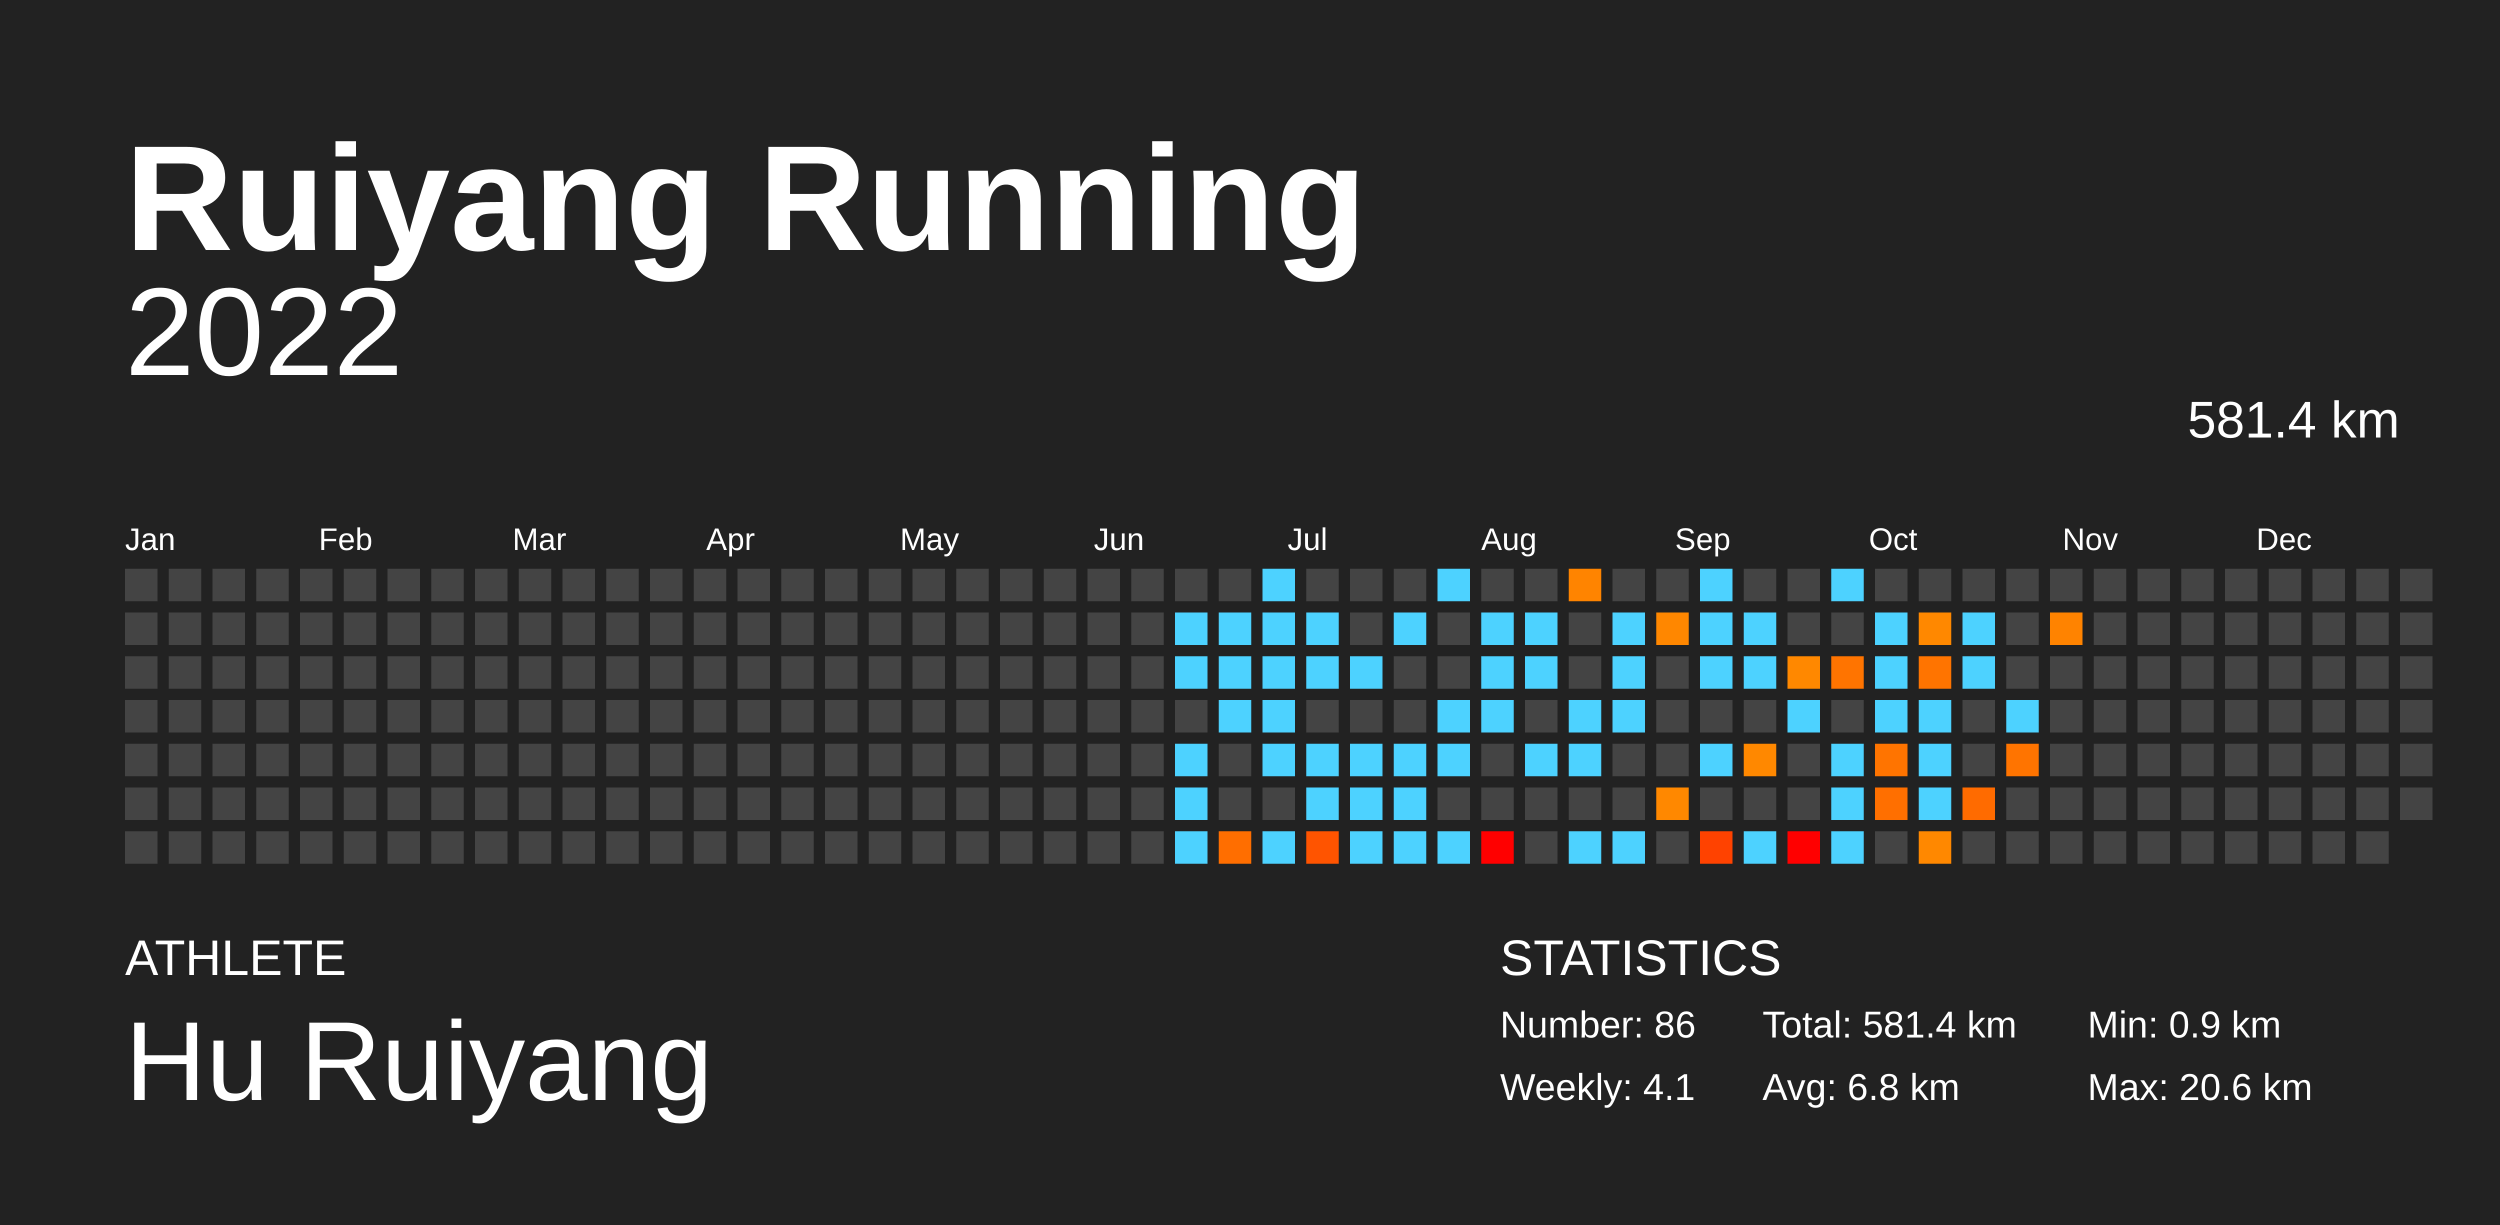
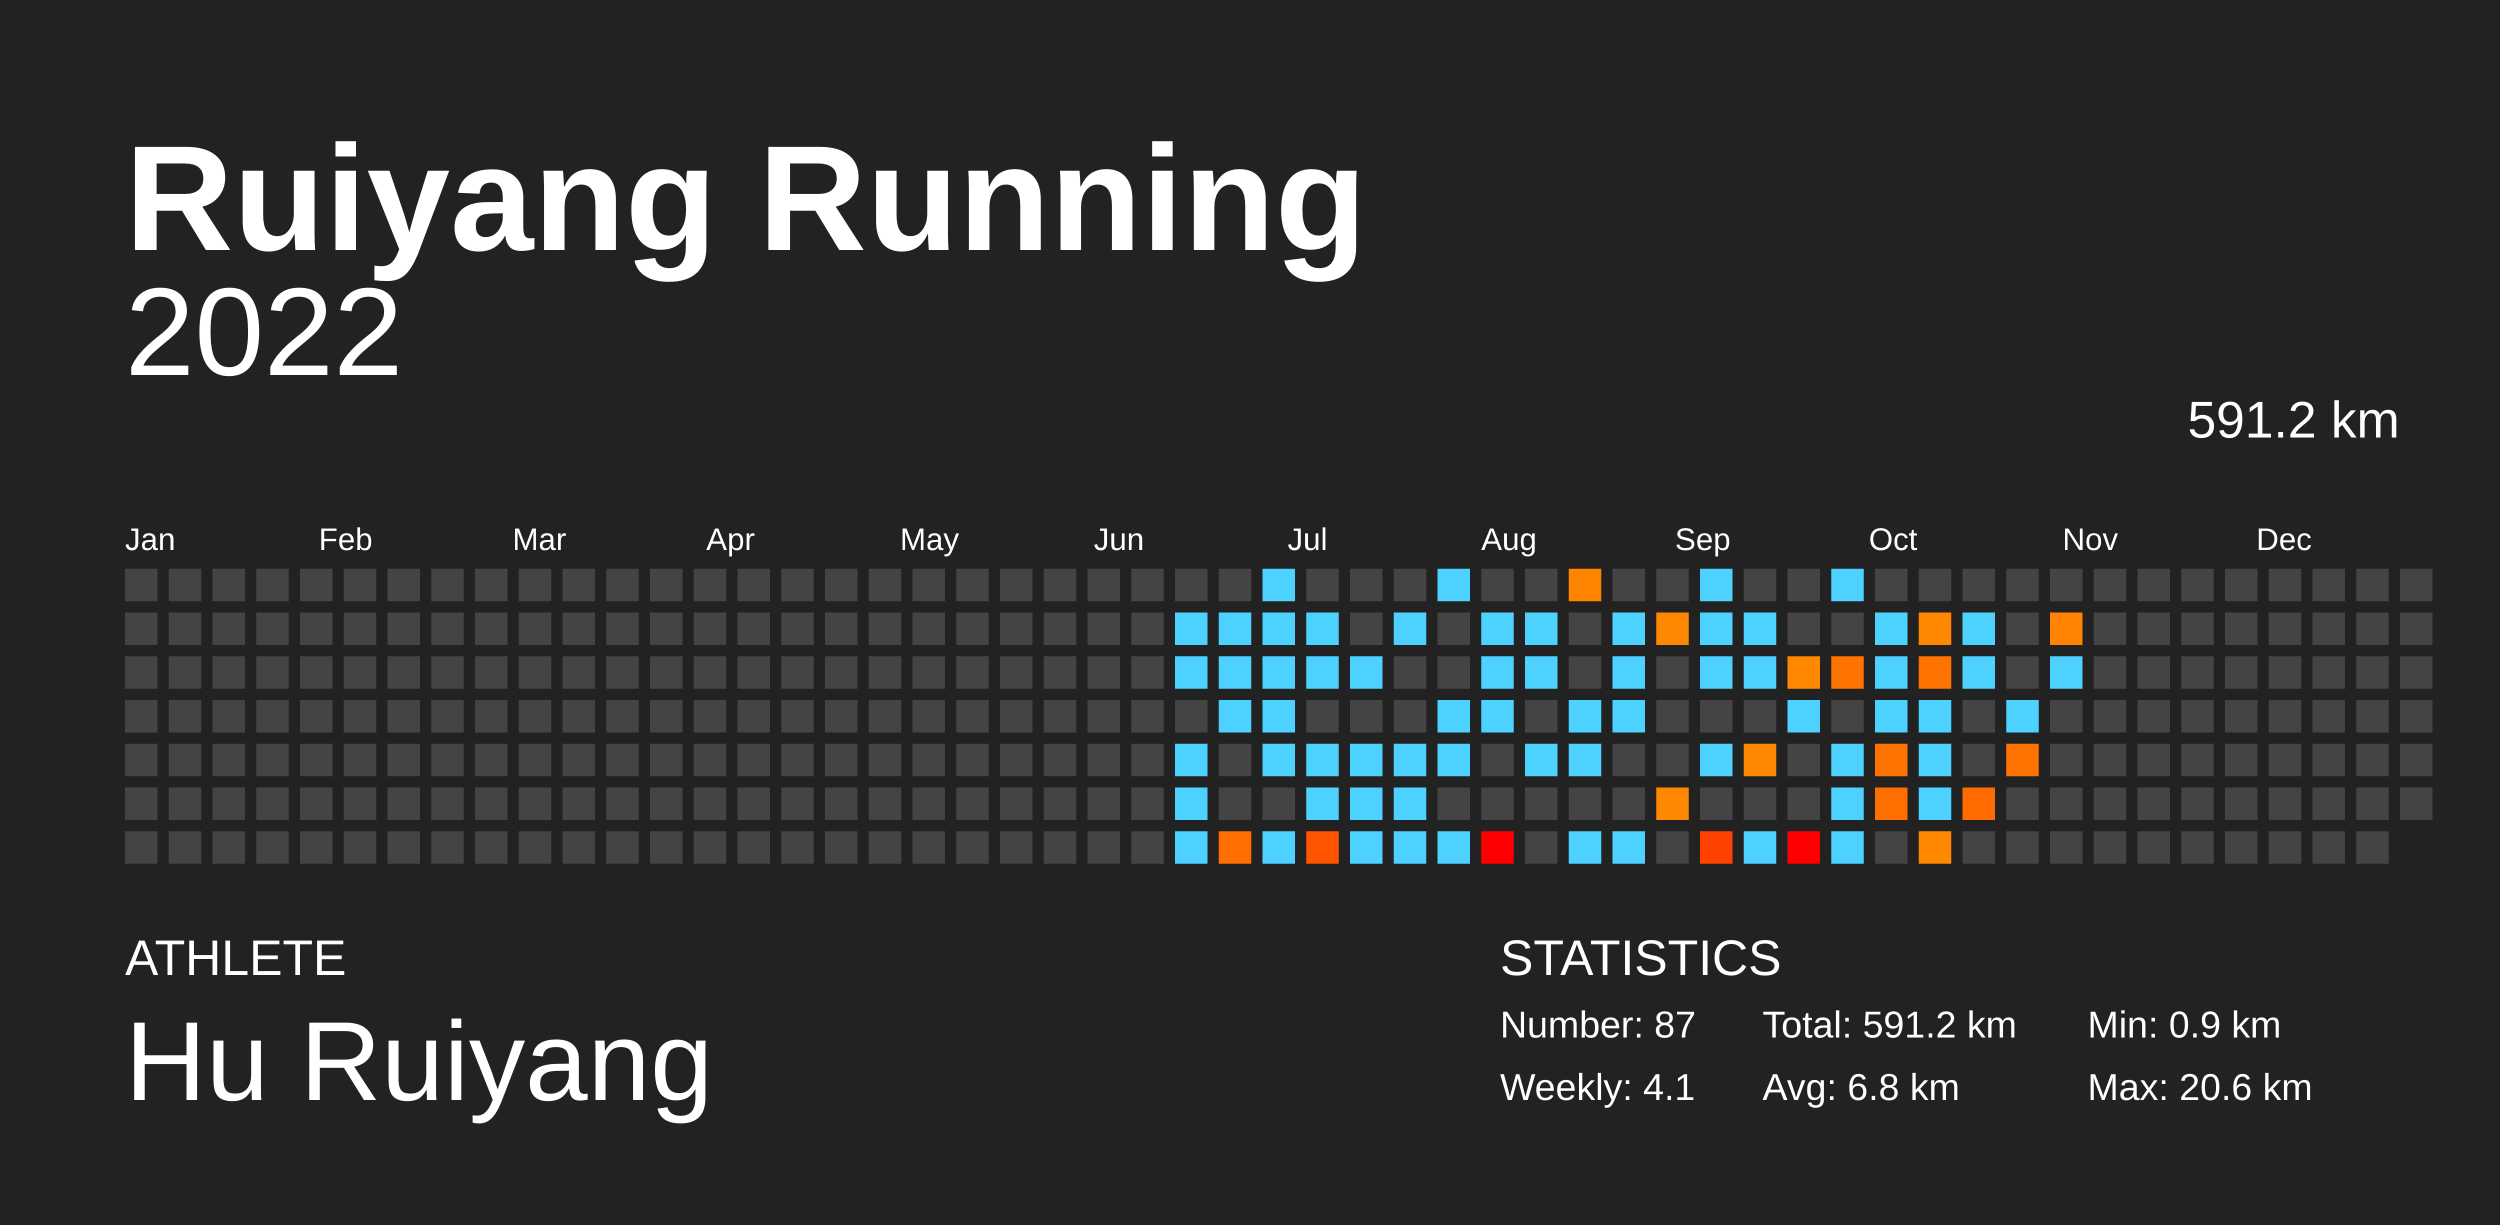
<svg xmlns="http://www.w3.org/2000/svg" baseProfile="full" height="98mm" version="1.1" viewBox="0,0,200,98" width="200mm">
  <defs />
  <rect fill="#222222" height="98" width="200" x="0" y="0" />
  <text fill="#FFFFFF" style="font-size:12px; font-family:Arial; font-weight:bold;" x="10" y="20">Ruiyang Running</text>
  <text fill="#FFFFFF" style="font-size:4px; font-family:Arial" x="10" y="78">ATHLETE</text>
  <text fill="#FFFFFF" style="font-size:9px; font-family:Arial" x="10" y="88">Hu Ruiyang</text>
  <text fill="#FFFFFF" style="font-size:4px; font-family:Arial" x="120" y="78">STATISTICS</text>
-   <text fill="#FFFFFF" style="font-size:3px; font-family:Arial" x="120" y="83">Number: 86</text>
+   <text fill="#FFFFFF" style="font-size:3px; font-family:Arial" x="120" y="83">Number: 87</text>
  <text fill="#FFFFFF" style="font-size:3px; font-family:Arial" x="120" y="88">Weekly: 4.1</text>
-   <text fill="#FFFFFF" style="font-size:3px; font-family:Arial" x="141" y="83">Total: 581.4 km</text>
+   <text fill="#FFFFFF" style="font-size:3px; font-family:Arial" x="141" y="83">Total: 591.2 km</text>
  <text fill="#FFFFFF" style="font-size:3px; font-family:Arial" x="141" y="88">Avg: 6.8 km</text>
  <text fill="#FFFFFF" style="font-size:3px; font-family:Arial" x="167" y="83">Min: 0.9 km</text>
  <text fill="#FFFFFF" style="font-size:3px; font-family:Arial" x="167" y="88">Max: 20.6 km</text>
  <text alignment-baseline="hanging" fill="#FFFFFF" style="font-size:10.0px; font-family:Arial;" x="10" y="30">2022</text>
-   <text alignment-baseline="hanging" fill="#FFFFFF" style="font-size:4.125px; font-family:Arial;" x="175" y="35">581.4 km</text>
+   <text alignment-baseline="hanging" fill="#FFFFFF" style="font-size:4.125px; font-family:Arial;" x="175" y="35">591.2 km</text>
  <text fill="#FFFFFF" style="font-size:2.5px; font-family:Arial" x="10.0" y="44">Jan</text>
  <text fill="#FFFFFF" style="font-size:2.5px; font-family:Arial" x="25.5" y="44">Feb</text>
  <text fill="#FFFFFF" style="font-size:2.5px; font-family:Arial" x="41.0" y="44">Mar</text>
  <text fill="#FFFFFF" style="font-size:2.5px; font-family:Arial" x="56.5" y="44">Apr</text>
  <text fill="#FFFFFF" style="font-size:2.5px; font-family:Arial" x="72.0" y="44">May</text>
  <text fill="#FFFFFF" style="font-size:2.5px; font-family:Arial" x="87.5" y="44">Jun</text>
  <text fill="#FFFFFF" style="font-size:2.5px; font-family:Arial" x="103.0" y="44">Jul</text>
  <text fill="#FFFFFF" style="font-size:2.5px; font-family:Arial" x="118.5" y="44">Aug</text>
  <text fill="#FFFFFF" style="font-size:2.5px; font-family:Arial" x="134.0" y="44">Sep</text>
  <text fill="#FFFFFF" style="font-size:2.5px; font-family:Arial" x="149.5" y="44">Oct</text>
  <text fill="#FFFFFF" style="font-size:2.5px; font-family:Arial" x="165.0" y="44">Nov</text>
  <text fill="#FFFFFF" style="font-size:2.5px; font-family:Arial" x="180.5" y="44">Dec</text>
  <rect fill="#444444" height="2.6" width="2.6" x="10.0" y="45.5" />
  <rect fill="#444444" height="2.6" width="2.6" x="10.0" y="49.0" />
  <rect fill="#444444" height="2.6" width="2.6" x="10.0" y="52.5" />
  <rect fill="#444444" height="2.6" width="2.6" x="10.0" y="56.0" />
  <rect fill="#444444" height="2.6" width="2.6" x="10.0" y="59.5" />
  <rect fill="#444444" height="2.6" width="2.6" x="10.0" y="63.0" />
  <rect fill="#444444" height="2.6" width="2.6" x="10.0" y="66.5" />
  <rect fill="#444444" height="2.6" width="2.6" x="13.5" y="45.5" />
  <rect fill="#444444" height="2.6" width="2.6" x="13.5" y="49.0" />
  <rect fill="#444444" height="2.6" width="2.6" x="13.5" y="52.5" />
  <rect fill="#444444" height="2.6" width="2.6" x="13.5" y="56.0" />
  <rect fill="#444444" height="2.6" width="2.6" x="13.5" y="59.5" />
  <rect fill="#444444" height="2.6" width="2.6" x="13.5" y="63.0" />
  <rect fill="#444444" height="2.6" width="2.6" x="13.5" y="66.5" />
  <rect fill="#444444" height="2.6" width="2.6" x="17.0" y="45.5" />
  <rect fill="#444444" height="2.6" width="2.6" x="17.0" y="49.0" />
  <rect fill="#444444" height="2.6" width="2.6" x="17.0" y="52.5" />
  <rect fill="#444444" height="2.6" width="2.6" x="17.0" y="56.0" />
  <rect fill="#444444" height="2.6" width="2.6" x="17.0" y="59.5" />
  <rect fill="#444444" height="2.6" width="2.6" x="17.0" y="63.0" />
  <rect fill="#444444" height="2.6" width="2.6" x="17.0" y="66.5" />
  <rect fill="#444444" height="2.6" width="2.6" x="20.5" y="45.5" />
  <rect fill="#444444" height="2.6" width="2.6" x="20.5" y="49.0" />
  <rect fill="#444444" height="2.6" width="2.6" x="20.5" y="52.5" />
  <rect fill="#444444" height="2.6" width="2.6" x="20.5" y="56.0" />
  <rect fill="#444444" height="2.6" width="2.6" x="20.5" y="59.5" />
  <rect fill="#444444" height="2.6" width="2.6" x="20.5" y="63.0" />
  <rect fill="#444444" height="2.6" width="2.6" x="20.5" y="66.5" />
  <rect fill="#444444" height="2.6" width="2.6" x="24.0" y="45.5" />
  <rect fill="#444444" height="2.6" width="2.6" x="24.0" y="49.0" />
  <rect fill="#444444" height="2.6" width="2.6" x="24.0" y="52.5" />
  <rect fill="#444444" height="2.6" width="2.6" x="24.0" y="56.0" />
  <rect fill="#444444" height="2.6" width="2.6" x="24.0" y="59.5" />
  <rect fill="#444444" height="2.6" width="2.6" x="24.0" y="63.0" />
  <rect fill="#444444" height="2.6" width="2.6" x="24.0" y="66.5" />
  <rect fill="#444444" height="2.6" width="2.6" x="27.5" y="45.5" />
  <rect fill="#444444" height="2.6" width="2.6" x="27.5" y="49.0" />
  <rect fill="#444444" height="2.6" width="2.6" x="27.5" y="52.5" />
  <rect fill="#444444" height="2.6" width="2.6" x="27.5" y="56.0" />
  <rect fill="#444444" height="2.6" width="2.6" x="27.5" y="59.5" />
  <rect fill="#444444" height="2.6" width="2.6" x="27.5" y="63.0" />
  <rect fill="#444444" height="2.6" width="2.6" x="27.5" y="66.5" />
  <rect fill="#444444" height="2.6" width="2.6" x="31.0" y="45.5" />
  <rect fill="#444444" height="2.6" width="2.6" x="31.0" y="49.0" />
  <rect fill="#444444" height="2.6" width="2.6" x="31.0" y="52.5" />
  <rect fill="#444444" height="2.6" width="2.6" x="31.0" y="56.0" />
  <rect fill="#444444" height="2.6" width="2.6" x="31.0" y="59.5" />
  <rect fill="#444444" height="2.6" width="2.6" x="31.0" y="63.0" />
  <rect fill="#444444" height="2.6" width="2.6" x="31.0" y="66.5" />
  <rect fill="#444444" height="2.6" width="2.6" x="34.5" y="45.5" />
  <rect fill="#444444" height="2.6" width="2.6" x="34.5" y="49.0" />
  <rect fill="#444444" height="2.6" width="2.6" x="34.5" y="52.5" />
  <rect fill="#444444" height="2.6" width="2.6" x="34.5" y="56.0" />
  <rect fill="#444444" height="2.6" width="2.6" x="34.5" y="59.5" />
  <rect fill="#444444" height="2.6" width="2.6" x="34.5" y="63.0" />
  <rect fill="#444444" height="2.6" width="2.6" x="34.5" y="66.5" />
  <rect fill="#444444" height="2.6" width="2.6" x="38.0" y="45.5" />
  <rect fill="#444444" height="2.6" width="2.6" x="38.0" y="49.0" />
  <rect fill="#444444" height="2.6" width="2.6" x="38.0" y="52.5" />
  <rect fill="#444444" height="2.6" width="2.6" x="38.0" y="56.0" />
  <rect fill="#444444" height="2.6" width="2.6" x="38.0" y="59.5" />
  <rect fill="#444444" height="2.6" width="2.6" x="38.0" y="63.0" />
  <rect fill="#444444" height="2.6" width="2.6" x="38.0" y="66.5" />
  <rect fill="#444444" height="2.6" width="2.6" x="41.5" y="45.5" />
  <rect fill="#444444" height="2.6" width="2.6" x="41.5" y="49.0" />
  <rect fill="#444444" height="2.6" width="2.6" x="41.5" y="52.5" />
  <rect fill="#444444" height="2.6" width="2.6" x="41.5" y="56.0" />
  <rect fill="#444444" height="2.6" width="2.6" x="41.5" y="59.5" />
  <rect fill="#444444" height="2.6" width="2.6" x="41.5" y="63.0" />
  <rect fill="#444444" height="2.6" width="2.6" x="41.5" y="66.5" />
  <rect fill="#444444" height="2.6" width="2.6" x="45.0" y="45.5" />
  <rect fill="#444444" height="2.6" width="2.6" x="45.0" y="49.0" />
  <rect fill="#444444" height="2.6" width="2.6" x="45.0" y="52.5" />
  <rect fill="#444444" height="2.6" width="2.6" x="45.0" y="56.0" />
  <rect fill="#444444" height="2.6" width="2.6" x="45.0" y="59.5" />
  <rect fill="#444444" height="2.6" width="2.6" x="45.0" y="63.0" />
  <rect fill="#444444" height="2.6" width="2.6" x="45.0" y="66.5" />
  <rect fill="#444444" height="2.6" width="2.6" x="48.5" y="45.5" />
  <rect fill="#444444" height="2.6" width="2.6" x="48.5" y="49.0" />
  <rect fill="#444444" height="2.6" width="2.6" x="48.5" y="52.5" />
  <rect fill="#444444" height="2.6" width="2.6" x="48.5" y="56.0" />
  <rect fill="#444444" height="2.6" width="2.6" x="48.5" y="59.5" />
  <rect fill="#444444" height="2.6" width="2.6" x="48.5" y="63.0" />
  <rect fill="#444444" height="2.6" width="2.6" x="48.5" y="66.5" />
  <rect fill="#444444" height="2.6" width="2.6" x="52.0" y="45.5" />
  <rect fill="#444444" height="2.6" width="2.6" x="52.0" y="49.0" />
  <rect fill="#444444" height="2.6" width="2.6" x="52.0" y="52.5" />
  <rect fill="#444444" height="2.6" width="2.6" x="52.0" y="56.0" />
  <rect fill="#444444" height="2.6" width="2.6" x="52.0" y="59.5" />
  <rect fill="#444444" height="2.6" width="2.6" x="52.0" y="63.0" />
  <rect fill="#444444" height="2.6" width="2.6" x="52.0" y="66.5" />
  <rect fill="#444444" height="2.6" width="2.6" x="55.5" y="45.5" />
  <rect fill="#444444" height="2.6" width="2.6" x="55.5" y="49.0" />
  <rect fill="#444444" height="2.6" width="2.6" x="55.5" y="52.5" />
  <rect fill="#444444" height="2.6" width="2.6" x="55.5" y="56.0" />
  <rect fill="#444444" height="2.6" width="2.6" x="55.5" y="59.5" />
  <rect fill="#444444" height="2.6" width="2.6" x="55.5" y="63.0" />
  <rect fill="#444444" height="2.6" width="2.6" x="55.5" y="66.5" />
  <rect fill="#444444" height="2.6" width="2.6" x="59.0" y="45.5" />
  <rect fill="#444444" height="2.6" width="2.6" x="59.0" y="49.0" />
  <rect fill="#444444" height="2.6" width="2.6" x="59.0" y="52.5" />
  <rect fill="#444444" height="2.6" width="2.6" x="59.0" y="56.0" />
  <rect fill="#444444" height="2.6" width="2.6" x="59.0" y="59.5" />
  <rect fill="#444444" height="2.6" width="2.6" x="59.0" y="63.0" />
  <rect fill="#444444" height="2.6" width="2.6" x="59.0" y="66.5" />
  <rect fill="#444444" height="2.6" width="2.6" x="62.5" y="45.5" />
  <rect fill="#444444" height="2.6" width="2.6" x="62.5" y="49.0" />
  <rect fill="#444444" height="2.6" width="2.6" x="62.5" y="52.5" />
  <rect fill="#444444" height="2.6" width="2.6" x="62.5" y="56.0" />
  <rect fill="#444444" height="2.6" width="2.6" x="62.5" y="59.5" />
  <rect fill="#444444" height="2.6" width="2.6" x="62.5" y="63.0" />
  <rect fill="#444444" height="2.6" width="2.6" x="62.5" y="66.5" />
  <rect fill="#444444" height="2.6" width="2.6" x="66.0" y="45.5" />
  <rect fill="#444444" height="2.6" width="2.6" x="66.0" y="49.0" />
  <rect fill="#444444" height="2.6" width="2.6" x="66.0" y="52.5" />
  <rect fill="#444444" height="2.6" width="2.6" x="66.0" y="56.0" />
  <rect fill="#444444" height="2.6" width="2.6" x="66.0" y="59.5" />
  <rect fill="#444444" height="2.6" width="2.6" x="66.0" y="63.0" />
  <rect fill="#444444" height="2.6" width="2.6" x="66.0" y="66.5" />
  <rect fill="#444444" height="2.6" width="2.6" x="69.5" y="45.5" />
  <rect fill="#444444" height="2.6" width="2.6" x="69.5" y="49.0" />
  <rect fill="#444444" height="2.6" width="2.6" x="69.5" y="52.5" />
  <rect fill="#444444" height="2.6" width="2.6" x="69.5" y="56.0" />
  <rect fill="#444444" height="2.6" width="2.6" x="69.5" y="59.5" />
  <rect fill="#444444" height="2.6" width="2.6" x="69.5" y="63.0" />
  <rect fill="#444444" height="2.6" width="2.6" x="69.5" y="66.5" />
  <rect fill="#444444" height="2.6" width="2.6" x="73.0" y="45.5" />
  <rect fill="#444444" height="2.6" width="2.6" x="73.0" y="49.0" />
  <rect fill="#444444" height="2.6" width="2.6" x="73.0" y="52.5" />
  <rect fill="#444444" height="2.6" width="2.6" x="73.0" y="56.0" />
  <rect fill="#444444" height="2.6" width="2.6" x="73.0" y="59.5" />
  <rect fill="#444444" height="2.6" width="2.6" x="73.0" y="63.0" />
  <rect fill="#444444" height="2.6" width="2.6" x="73.0" y="66.5" />
  <rect fill="#444444" height="2.6" width="2.6" x="76.5" y="45.5" />
  <rect fill="#444444" height="2.6" width="2.6" x="76.5" y="49.0" />
  <rect fill="#444444" height="2.6" width="2.6" x="76.5" y="52.5" />
  <rect fill="#444444" height="2.6" width="2.6" x="76.5" y="56.0" />
  <rect fill="#444444" height="2.6" width="2.6" x="76.5" y="59.5" />
  <rect fill="#444444" height="2.6" width="2.6" x="76.5" y="63.0" />
  <rect fill="#444444" height="2.6" width="2.6" x="76.5" y="66.5" />
  <rect fill="#444444" height="2.6" width="2.6" x="80.0" y="45.5" />
  <rect fill="#444444" height="2.6" width="2.6" x="80.0" y="49.0" />
  <rect fill="#444444" height="2.6" width="2.6" x="80.0" y="52.5" />
  <rect fill="#444444" height="2.6" width="2.6" x="80.0" y="56.0" />
  <rect fill="#444444" height="2.6" width="2.6" x="80.0" y="59.5" />
  <rect fill="#444444" height="2.6" width="2.6" x="80.0" y="63.0" />
  <rect fill="#444444" height="2.6" width="2.6" x="80.0" y="66.5" />
  <rect fill="#444444" height="2.6" width="2.6" x="83.5" y="45.5" />
  <rect fill="#444444" height="2.6" width="2.6" x="83.5" y="49.0" />
  <rect fill="#444444" height="2.6" width="2.6" x="83.5" y="52.5" />
  <rect fill="#444444" height="2.6" width="2.6" x="83.5" y="56.0" />
  <rect fill="#444444" height="2.6" width="2.6" x="83.5" y="59.5" />
  <rect fill="#444444" height="2.6" width="2.6" x="83.5" y="63.0" />
  <rect fill="#444444" height="2.6" width="2.6" x="83.5" y="66.5" />
  <rect fill="#444444" height="2.6" width="2.6" x="87.0" y="45.5" />
  <rect fill="#444444" height="2.6" width="2.6" x="87.0" y="49.0" />
  <rect fill="#444444" height="2.6" width="2.6" x="87.0" y="52.5" />
  <rect fill="#444444" height="2.6" width="2.6" x="87.0" y="56.0" />
  <rect fill="#444444" height="2.6" width="2.6" x="87.0" y="59.5" />
  <rect fill="#444444" height="2.6" width="2.6" x="87.0" y="63.0" />
  <rect fill="#444444" height="2.6" width="2.6" x="87.0" y="66.5" />
  <rect fill="#444444" height="2.6" width="2.6" x="90.5" y="45.5" />
  <rect fill="#444444" height="2.6" width="2.6" x="90.5" y="49.0" />
  <rect fill="#444444" height="2.6" width="2.6" x="90.5" y="52.5" />
  <rect fill="#444444" height="2.6" width="2.6" x="90.5" y="56.0" />
  <rect fill="#444444" height="2.6" width="2.6" x="90.5" y="59.5" />
  <rect fill="#444444" height="2.6" width="2.6" x="90.5" y="63.0" />
  <rect fill="#444444" height="2.6" width="2.6" x="90.5" y="66.5" />
  <rect fill="#444444" height="2.6" width="2.6" x="94.0" y="45.5" />
  <rect fill="#4dd2ff" height="2.6" width="2.6" x="94.0" y="49.0" />
  <rect fill="#4dd2ff" height="2.6" width="2.6" x="94.0" y="52.5" />
  <rect fill="#444444" height="2.6" width="2.6" x="94.0" y="56.0" />
  <rect fill="#4dd2ff" height="2.6" width="2.6" x="94.0" y="59.5" />
  <rect fill="#4dd2ff" height="2.6" width="2.6" x="94.0" y="63.0" />
  <rect fill="#4dd2ff" height="2.6" width="2.6" x="94.0" y="66.5" />
  <rect fill="#444444" height="2.6" width="2.6" x="97.5" y="45.5" />
  <rect fill="#4dd2ff" height="2.6" width="2.6" x="97.5" y="49.0" />
  <rect fill="#4dd2ff" height="2.6" width="2.6" x="97.5" y="52.5" />
  <rect fill="#4dd2ff" height="2.6" width="2.6" x="97.5" y="56.0" />
  <rect fill="#444444" height="2.6" width="2.6" x="97.5" y="59.5" />
  <rect fill="#444444" height="2.6" width="2.6" x="97.5" y="63.0" />
  <rect fill="#ff6e00" height="2.6" width="2.6" x="97.5" y="66.5" />
  <rect fill="#4dd2ff" height="2.6" width="2.6" x="101.0" y="45.5" />
  <rect fill="#4dd2ff" height="2.6" width="2.6" x="101.0" y="49.0" />
  <rect fill="#4dd2ff" height="2.6" width="2.6" x="101.0" y="52.5" />
  <rect fill="#4dd2ff" height="2.6" width="2.6" x="101.0" y="56.0" />
  <rect fill="#4dd2ff" height="2.6" width="2.6" x="101.0" y="59.5" />
  <rect fill="#444444" height="2.6" width="2.6" x="101.0" y="63.0" />
  <rect fill="#4dd2ff" height="2.6" width="2.6" x="101.0" y="66.5" />
  <rect fill="#444444" height="2.6" width="2.6" x="104.5" y="45.5" />
  <rect fill="#4dd2ff" height="2.6" width="2.6" x="104.5" y="49.0" />
  <rect fill="#4dd2ff" height="2.6" width="2.6" x="104.5" y="52.5" />
  <rect fill="#444444" height="2.6" width="2.6" x="104.5" y="56.0" />
  <rect fill="#4dd2ff" height="2.6" width="2.6" x="104.5" y="59.5" />
  <rect fill="#4dd2ff" height="2.6" width="2.6" x="104.5" y="63.0" />
  <rect fill="#ff5400" height="2.6" width="2.6" x="104.5" y="66.5" />
  <rect fill="#444444" height="2.6" width="2.6" x="108.0" y="45.5" />
  <rect fill="#444444" height="2.6" width="2.6" x="108.0" y="49.0" />
  <rect fill="#4dd2ff" height="2.6" width="2.6" x="108.0" y="52.5" />
  <rect fill="#444444" height="2.6" width="2.6" x="108.0" y="56.0" />
  <rect fill="#4dd2ff" height="2.6" width="2.6" x="108.0" y="59.5" />
  <rect fill="#4dd2ff" height="2.6" width="2.6" x="108.0" y="63.0" />
  <rect fill="#4dd2ff" height="2.6" width="2.6" x="108.0" y="66.5" />
  <rect fill="#444444" height="2.6" width="2.6" x="111.5" y="45.5" />
  <rect fill="#4dd2ff" height="2.6" width="2.6" x="111.5" y="49.0" />
  <rect fill="#444444" height="2.6" width="2.6" x="111.5" y="52.5" />
  <rect fill="#444444" height="2.6" width="2.6" x="111.5" y="56.0" />
  <rect fill="#4dd2ff" height="2.6" width="2.6" x="111.5" y="59.5" />
  <rect fill="#4dd2ff" height="2.6" width="2.6" x="111.5" y="63.0" />
  <rect fill="#4dd2ff" height="2.6" width="2.6" x="111.5" y="66.5" />
  <rect fill="#4dd2ff" height="2.6" width="2.6" x="115.0" y="45.5" />
  <rect fill="#444444" height="2.6" width="2.6" x="115.0" y="49.0" />
  <rect fill="#444444" height="2.6" width="2.6" x="115.0" y="52.5" />
  <rect fill="#4dd2ff" height="2.6" width="2.6" x="115.0" y="56.0" />
  <rect fill="#4dd2ff" height="2.6" width="2.6" x="115.0" y="59.5" />
  <rect fill="#444444" height="2.6" width="2.6" x="115.0" y="63.0" />
  <rect fill="#4dd2ff" height="2.6" width="2.6" x="115.0" y="66.5" />
  <rect fill="#444444" height="2.6" width="2.6" x="118.5" y="45.5" />
  <rect fill="#4dd2ff" height="2.6" width="2.6" x="118.5" y="49.0" />
  <rect fill="#4dd2ff" height="2.6" width="2.6" x="118.5" y="52.5" />
  <rect fill="#4dd2ff" height="2.6" width="2.6" x="118.5" y="56.0" />
  <rect fill="#444444" height="2.6" width="2.6" x="118.5" y="59.5" />
  <rect fill="#444444" height="2.6" width="2.6" x="118.5" y="63.0" />
  <rect fill="red" height="2.6" width="2.6" x="118.5" y="66.5" />
  <rect fill="#444444" height="2.6" width="2.6" x="122.0" y="45.5" />
  <rect fill="#4dd2ff" height="2.6" width="2.6" x="122.0" y="49.0" />
  <rect fill="#4dd2ff" height="2.6" width="2.6" x="122.0" y="52.5" />
  <rect fill="#444444" height="2.6" width="2.6" x="122.0" y="56.0" />
  <rect fill="#4dd2ff" height="2.6" width="2.6" x="122.0" y="59.5" />
  <rect fill="#444444" height="2.6" width="2.6" x="122.0" y="63.0" />
  <rect fill="#444444" height="2.6" width="2.6" x="122.0" y="66.5" />
  <rect fill="#ff8400" height="2.6" width="2.6" x="125.5" y="45.5" />
  <rect fill="#444444" height="2.6" width="2.6" x="125.5" y="49.0" />
  <rect fill="#444444" height="2.6" width="2.6" x="125.5" y="52.5" />
  <rect fill="#4dd2ff" height="2.6" width="2.6" x="125.5" y="56.0" />
  <rect fill="#4dd2ff" height="2.6" width="2.6" x="125.5" y="59.5" />
  <rect fill="#444444" height="2.6" width="2.6" x="125.5" y="63.0" />
  <rect fill="#4dd2ff" height="2.6" width="2.6" x="125.5" y="66.5" />
  <rect fill="#444444" height="2.6" width="2.6" x="129.0" y="45.5" />
  <rect fill="#4dd2ff" height="2.6" width="2.6" x="129.0" y="49.0" />
  <rect fill="#4dd2ff" height="2.6" width="2.6" x="129.0" y="52.5" />
  <rect fill="#4dd2ff" height="2.6" width="2.6" x="129.0" y="56.0" />
  <rect fill="#444444" height="2.6" width="2.6" x="129.0" y="59.5" />
  <rect fill="#444444" height="2.6" width="2.6" x="129.0" y="63.0" />
  <rect fill="#4dd2ff" height="2.6" width="2.6" x="129.0" y="66.5" />
  <rect fill="#444444" height="2.6" width="2.6" x="132.5" y="45.5" />
  <rect fill="#ff8700" height="2.6" width="2.6" x="132.5" y="49.0" />
  <rect fill="#444444" height="2.6" width="2.6" x="132.5" y="52.5" />
  <rect fill="#444444" height="2.6" width="2.6" x="132.5" y="56.0" />
  <rect fill="#444444" height="2.6" width="2.6" x="132.5" y="59.5" />
  <rect fill="#ff8800" height="2.6" width="2.6" x="132.5" y="63.0" />
  <rect fill="#444444" height="2.6" width="2.6" x="132.5" y="66.5" />
  <rect fill="#4dd2ff" height="2.6" width="2.6" x="136.0" y="45.5" />
  <rect fill="#4dd2ff" height="2.6" width="2.6" x="136.0" y="49.0" />
  <rect fill="#4dd2ff" height="2.6" width="2.6" x="136.0" y="52.5" />
  <rect fill="#444444" height="2.6" width="2.6" x="136.0" y="56.0" />
  <rect fill="#4dd2ff" height="2.6" width="2.6" x="136.0" y="59.5" />
  <rect fill="#444444" height="2.6" width="2.6" x="136.0" y="63.0" />
  <rect fill="#ff4200" height="2.6" width="2.6" x="136.0" y="66.5" />
  <rect fill="#444444" height="2.6" width="2.6" x="139.5" y="45.5" />
  <rect fill="#4dd2ff" height="2.6" width="2.6" x="139.5" y="49.0" />
  <rect fill="#4dd2ff" height="2.6" width="2.6" x="139.5" y="52.5" />
  <rect fill="#444444" height="2.6" width="2.6" x="139.5" y="56.0" />
  <rect fill="#ff8800" height="2.6" width="2.6" x="139.5" y="59.5" />
  <rect fill="#444444" height="2.6" width="2.6" x="139.5" y="63.0" />
  <rect fill="#4dd2ff" height="2.6" width="2.6" x="139.5" y="66.5" />
  <rect fill="#444444" height="2.6" width="2.6" x="143.0" y="45.5" />
  <rect fill="#444444" height="2.6" width="2.6" x="143.0" y="49.0" />
  <rect fill="#ff8800" height="2.6" width="2.6" x="143.0" y="52.5" />
  <rect fill="#4dd2ff" height="2.6" width="2.6" x="143.0" y="56.0" />
  <rect fill="#444444" height="2.6" width="2.6" x="143.0" y="59.5" />
  <rect fill="#444444" height="2.6" width="2.6" x="143.0" y="63.0" />
  <rect fill="red" height="2.6" width="2.6" x="143.0" y="66.5" />
  <rect fill="#4dd2ff" height="2.6" width="2.6" x="146.5" y="45.5" />
  <rect fill="#444444" height="2.6" width="2.6" x="146.5" y="49.0" />
  <rect fill="#ff7400" height="2.6" width="2.6" x="146.5" y="52.5" />
  <rect fill="#444444" height="2.6" width="2.6" x="146.5" y="56.0" />
  <rect fill="#4dd2ff" height="2.6" width="2.6" x="146.5" y="59.5" />
  <rect fill="#4dd2ff" height="2.6" width="2.6" x="146.5" y="63.0" />
  <rect fill="#4dd2ff" height="2.6" width="2.6" x="146.5" y="66.5" />
  <rect fill="#444444" height="2.6" width="2.6" x="150.0" y="45.5" />
  <rect fill="#4dd2ff" height="2.6" width="2.6" x="150.0" y="49.0" />
  <rect fill="#4dd2ff" height="2.6" width="2.6" x="150.0" y="52.5" />
  <rect fill="#4dd2ff" height="2.6" width="2.6" x="150.0" y="56.0" />
  <rect fill="#ff7400" height="2.6" width="2.6" x="150.0" y="59.5" />
  <rect fill="#ff6f00" height="2.6" width="2.6" x="150.0" y="63.0" />
  <rect fill="#444444" height="2.6" width="2.6" x="150.0" y="66.5" />
  <rect fill="#444444" height="2.6" width="2.6" x="153.5" y="45.5" />
  <rect fill="#ff8800" height="2.6" width="2.6" x="153.5" y="49.0" />
  <rect fill="#ff7400" height="2.6" width="2.6" x="153.5" y="52.5" />
  <rect fill="#4dd2ff" height="2.6" width="2.6" x="153.5" y="56.0" />
  <rect fill="#4dd2ff" height="2.6" width="2.6" x="153.5" y="59.5" />
  <rect fill="#4dd2ff" height="2.6" width="2.6" x="153.5" y="63.0" />
  <rect fill="#ff8800" height="2.6" width="2.6" x="153.5" y="66.5" />
  <rect fill="#444444" height="2.6" width="2.6" x="157.0" y="45.5" />
  <rect fill="#4dd2ff" height="2.6" width="2.6" x="157.0" y="49.0" />
  <rect fill="#4dd2ff" height="2.6" width="2.6" x="157.0" y="52.5" />
  <rect fill="#444444" height="2.6" width="2.6" x="157.0" y="56.0" />
  <rect fill="#444444" height="2.6" width="2.6" x="157.0" y="59.5" />
  <rect fill="#ff6b00" height="2.6" width="2.6" x="157.0" y="63.0" />
  <rect fill="#444444" height="2.6" width="2.6" x="157.0" y="66.5" />
  <rect fill="#444444" height="2.6" width="2.6" x="160.5" y="45.5" />
  <rect fill="#444444" height="2.6" width="2.6" x="160.5" y="49.0" />
  <rect fill="#444444" height="2.6" width="2.6" x="160.5" y="52.5" />
  <rect fill="#4dd2ff" height="2.6" width="2.6" x="160.5" y="56.0" />
  <rect fill="#ff7400" height="2.6" width="2.6" x="160.5" y="59.5" />
  <rect fill="#444444" height="2.6" width="2.6" x="160.5" y="63.0" />
  <rect fill="#444444" height="2.6" width="2.6" x="160.5" y="66.5" />
  <rect fill="#444444" height="2.6" width="2.6" x="164.0" y="45.5" />
  <rect fill="#ff8300" height="2.6" width="2.6" x="164.0" y="49.0" />
-   <rect fill="#444444" height="2.6" width="2.6" x="164.0" y="52.5" />
+   <rect fill="#4dd2ff" height="2.6" width="2.6" x="164.0" y="52.5" />
  <rect fill="#444444" height="2.6" width="2.6" x="164.0" y="56.0" />
  <rect fill="#444444" height="2.6" width="2.6" x="164.0" y="59.5" />
  <rect fill="#444444" height="2.6" width="2.6" x="164.0" y="63.0" />
  <rect fill="#444444" height="2.6" width="2.6" x="164.0" y="66.5" />
  <rect fill="#444444" height="2.6" width="2.6" x="167.5" y="45.5" />
  <rect fill="#444444" height="2.6" width="2.6" x="167.5" y="49.0" />
  <rect fill="#444444" height="2.6" width="2.6" x="167.5" y="52.5" />
  <rect fill="#444444" height="2.6" width="2.6" x="167.5" y="56.0" />
  <rect fill="#444444" height="2.6" width="2.6" x="167.5" y="59.5" />
  <rect fill="#444444" height="2.6" width="2.6" x="167.5" y="63.0" />
  <rect fill="#444444" height="2.6" width="2.6" x="167.5" y="66.5" />
  <rect fill="#444444" height="2.6" width="2.6" x="171.0" y="45.5" />
  <rect fill="#444444" height="2.6" width="2.6" x="171.0" y="49.0" />
  <rect fill="#444444" height="2.6" width="2.6" x="171.0" y="52.5" />
  <rect fill="#444444" height="2.6" width="2.6" x="171.0" y="56.0" />
  <rect fill="#444444" height="2.6" width="2.6" x="171.0" y="59.5" />
  <rect fill="#444444" height="2.6" width="2.6" x="171.0" y="63.0" />
  <rect fill="#444444" height="2.6" width="2.6" x="171.0" y="66.5" />
  <rect fill="#444444" height="2.6" width="2.6" x="174.5" y="45.5" />
  <rect fill="#444444" height="2.6" width="2.6" x="174.5" y="49.0" />
  <rect fill="#444444" height="2.6" width="2.6" x="174.5" y="52.5" />
  <rect fill="#444444" height="2.6" width="2.6" x="174.5" y="56.0" />
  <rect fill="#444444" height="2.6" width="2.6" x="174.5" y="59.5" />
  <rect fill="#444444" height="2.6" width="2.6" x="174.5" y="63.0" />
  <rect fill="#444444" height="2.6" width="2.6" x="174.5" y="66.5" />
  <rect fill="#444444" height="2.6" width="2.6" x="178.0" y="45.5" />
  <rect fill="#444444" height="2.6" width="2.6" x="178.0" y="49.0" />
  <rect fill="#444444" height="2.6" width="2.6" x="178.0" y="52.5" />
  <rect fill="#444444" height="2.6" width="2.6" x="178.0" y="56.0" />
  <rect fill="#444444" height="2.6" width="2.6" x="178.0" y="59.5" />
  <rect fill="#444444" height="2.6" width="2.6" x="178.0" y="63.0" />
  <rect fill="#444444" height="2.6" width="2.6" x="178.0" y="66.5" />
  <rect fill="#444444" height="2.6" width="2.6" x="181.5" y="45.5" />
  <rect fill="#444444" height="2.6" width="2.6" x="181.5" y="49.0" />
  <rect fill="#444444" height="2.6" width="2.6" x="181.5" y="52.5" />
  <rect fill="#444444" height="2.6" width="2.6" x="181.5" y="56.0" />
  <rect fill="#444444" height="2.6" width="2.6" x="181.5" y="59.5" />
  <rect fill="#444444" height="2.6" width="2.6" x="181.5" y="63.0" />
  <rect fill="#444444" height="2.6" width="2.6" x="181.5" y="66.5" />
  <rect fill="#444444" height="2.6" width="2.6" x="185.0" y="45.5" />
  <rect fill="#444444" height="2.6" width="2.6" x="185.0" y="49.0" />
  <rect fill="#444444" height="2.6" width="2.6" x="185.0" y="52.5" />
  <rect fill="#444444" height="2.6" width="2.6" x="185.0" y="56.0" />
  <rect fill="#444444" height="2.6" width="2.6" x="185.0" y="59.5" />
  <rect fill="#444444" height="2.6" width="2.6" x="185.0" y="63.0" />
  <rect fill="#444444" height="2.6" width="2.6" x="185.0" y="66.5" />
  <rect fill="#444444" height="2.6" width="2.6" x="188.5" y="45.5" />
  <rect fill="#444444" height="2.6" width="2.6" x="188.5" y="49.0" />
  <rect fill="#444444" height="2.6" width="2.6" x="188.5" y="52.5" />
  <rect fill="#444444" height="2.6" width="2.6" x="188.5" y="56.0" />
  <rect fill="#444444" height="2.6" width="2.6" x="188.5" y="59.5" />
  <rect fill="#444444" height="2.6" width="2.6" x="188.5" y="63.0" />
  <rect fill="#444444" height="2.6" width="2.6" x="188.5" y="66.5" />
  <rect fill="#444444" height="2.6" width="2.6" x="192.0" y="45.5" />
  <rect fill="#444444" height="2.6" width="2.6" x="192.0" y="49.0" />
  <rect fill="#444444" height="2.6" width="2.6" x="192.0" y="52.5" />
  <rect fill="#444444" height="2.6" width="2.6" x="192.0" y="56.0" />
  <rect fill="#444444" height="2.6" width="2.6" x="192.0" y="59.5" />
  <rect fill="#444444" height="2.6" width="2.6" x="192.0" y="63.0" />
</svg>
